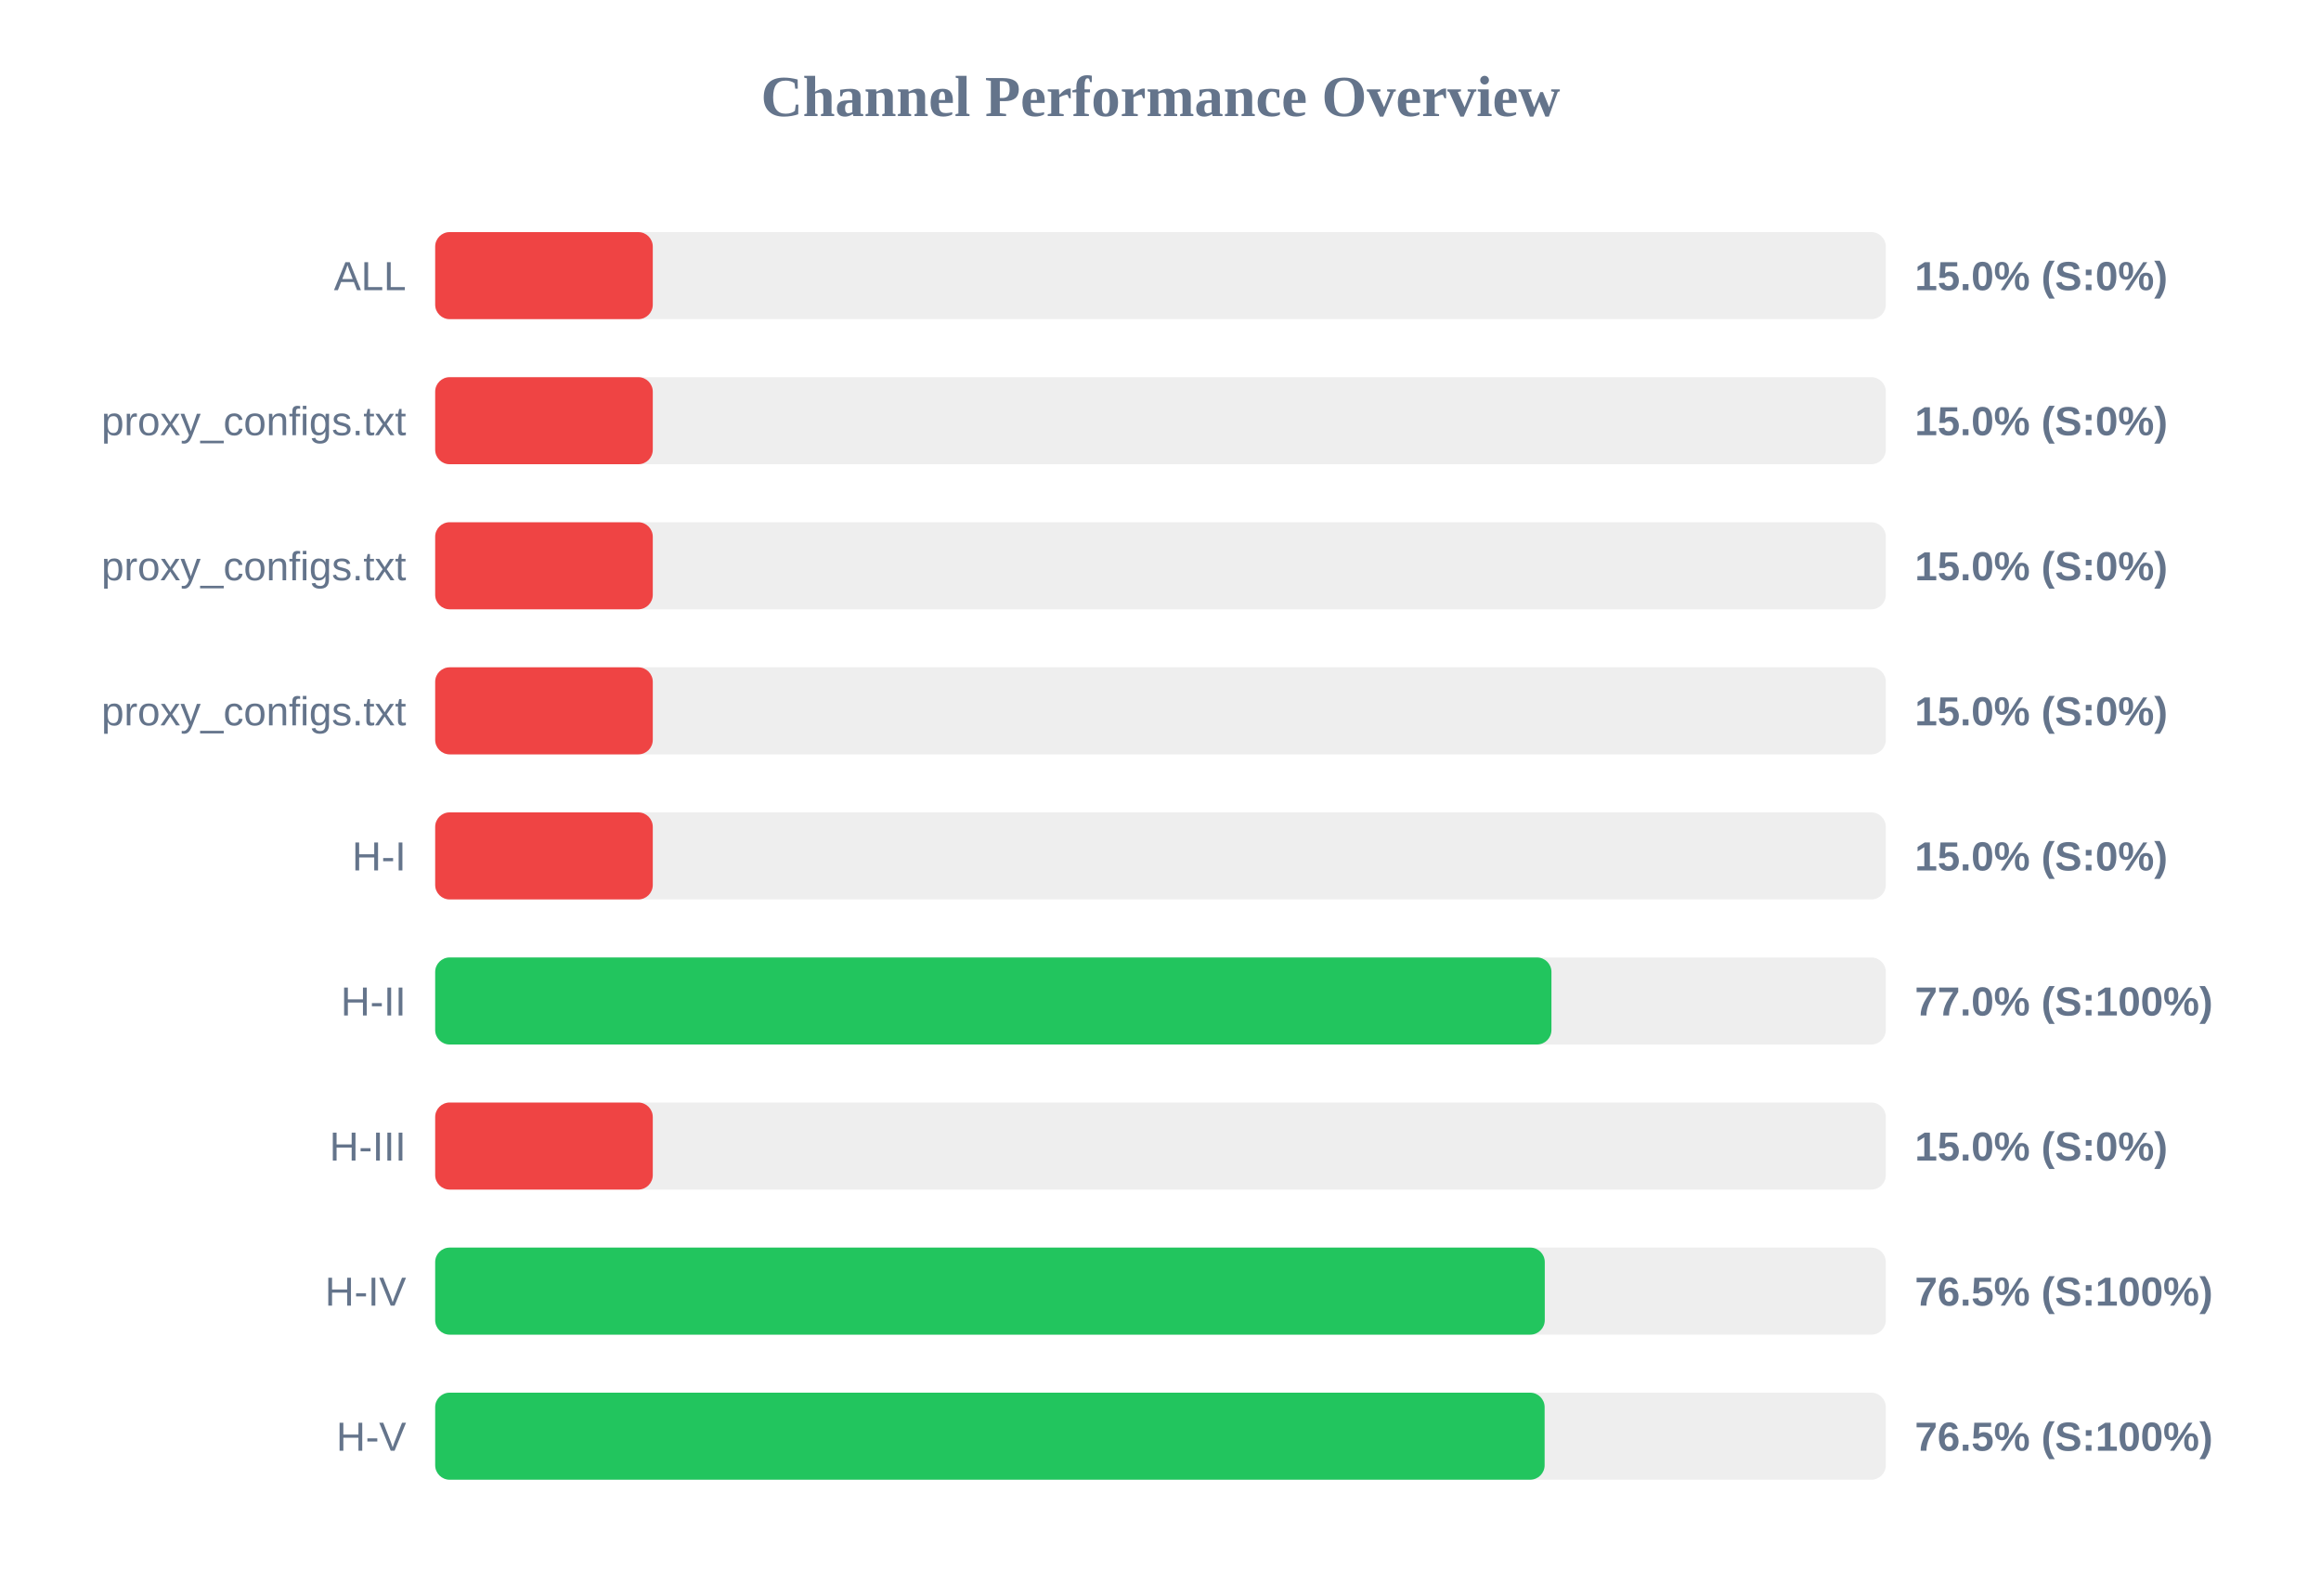
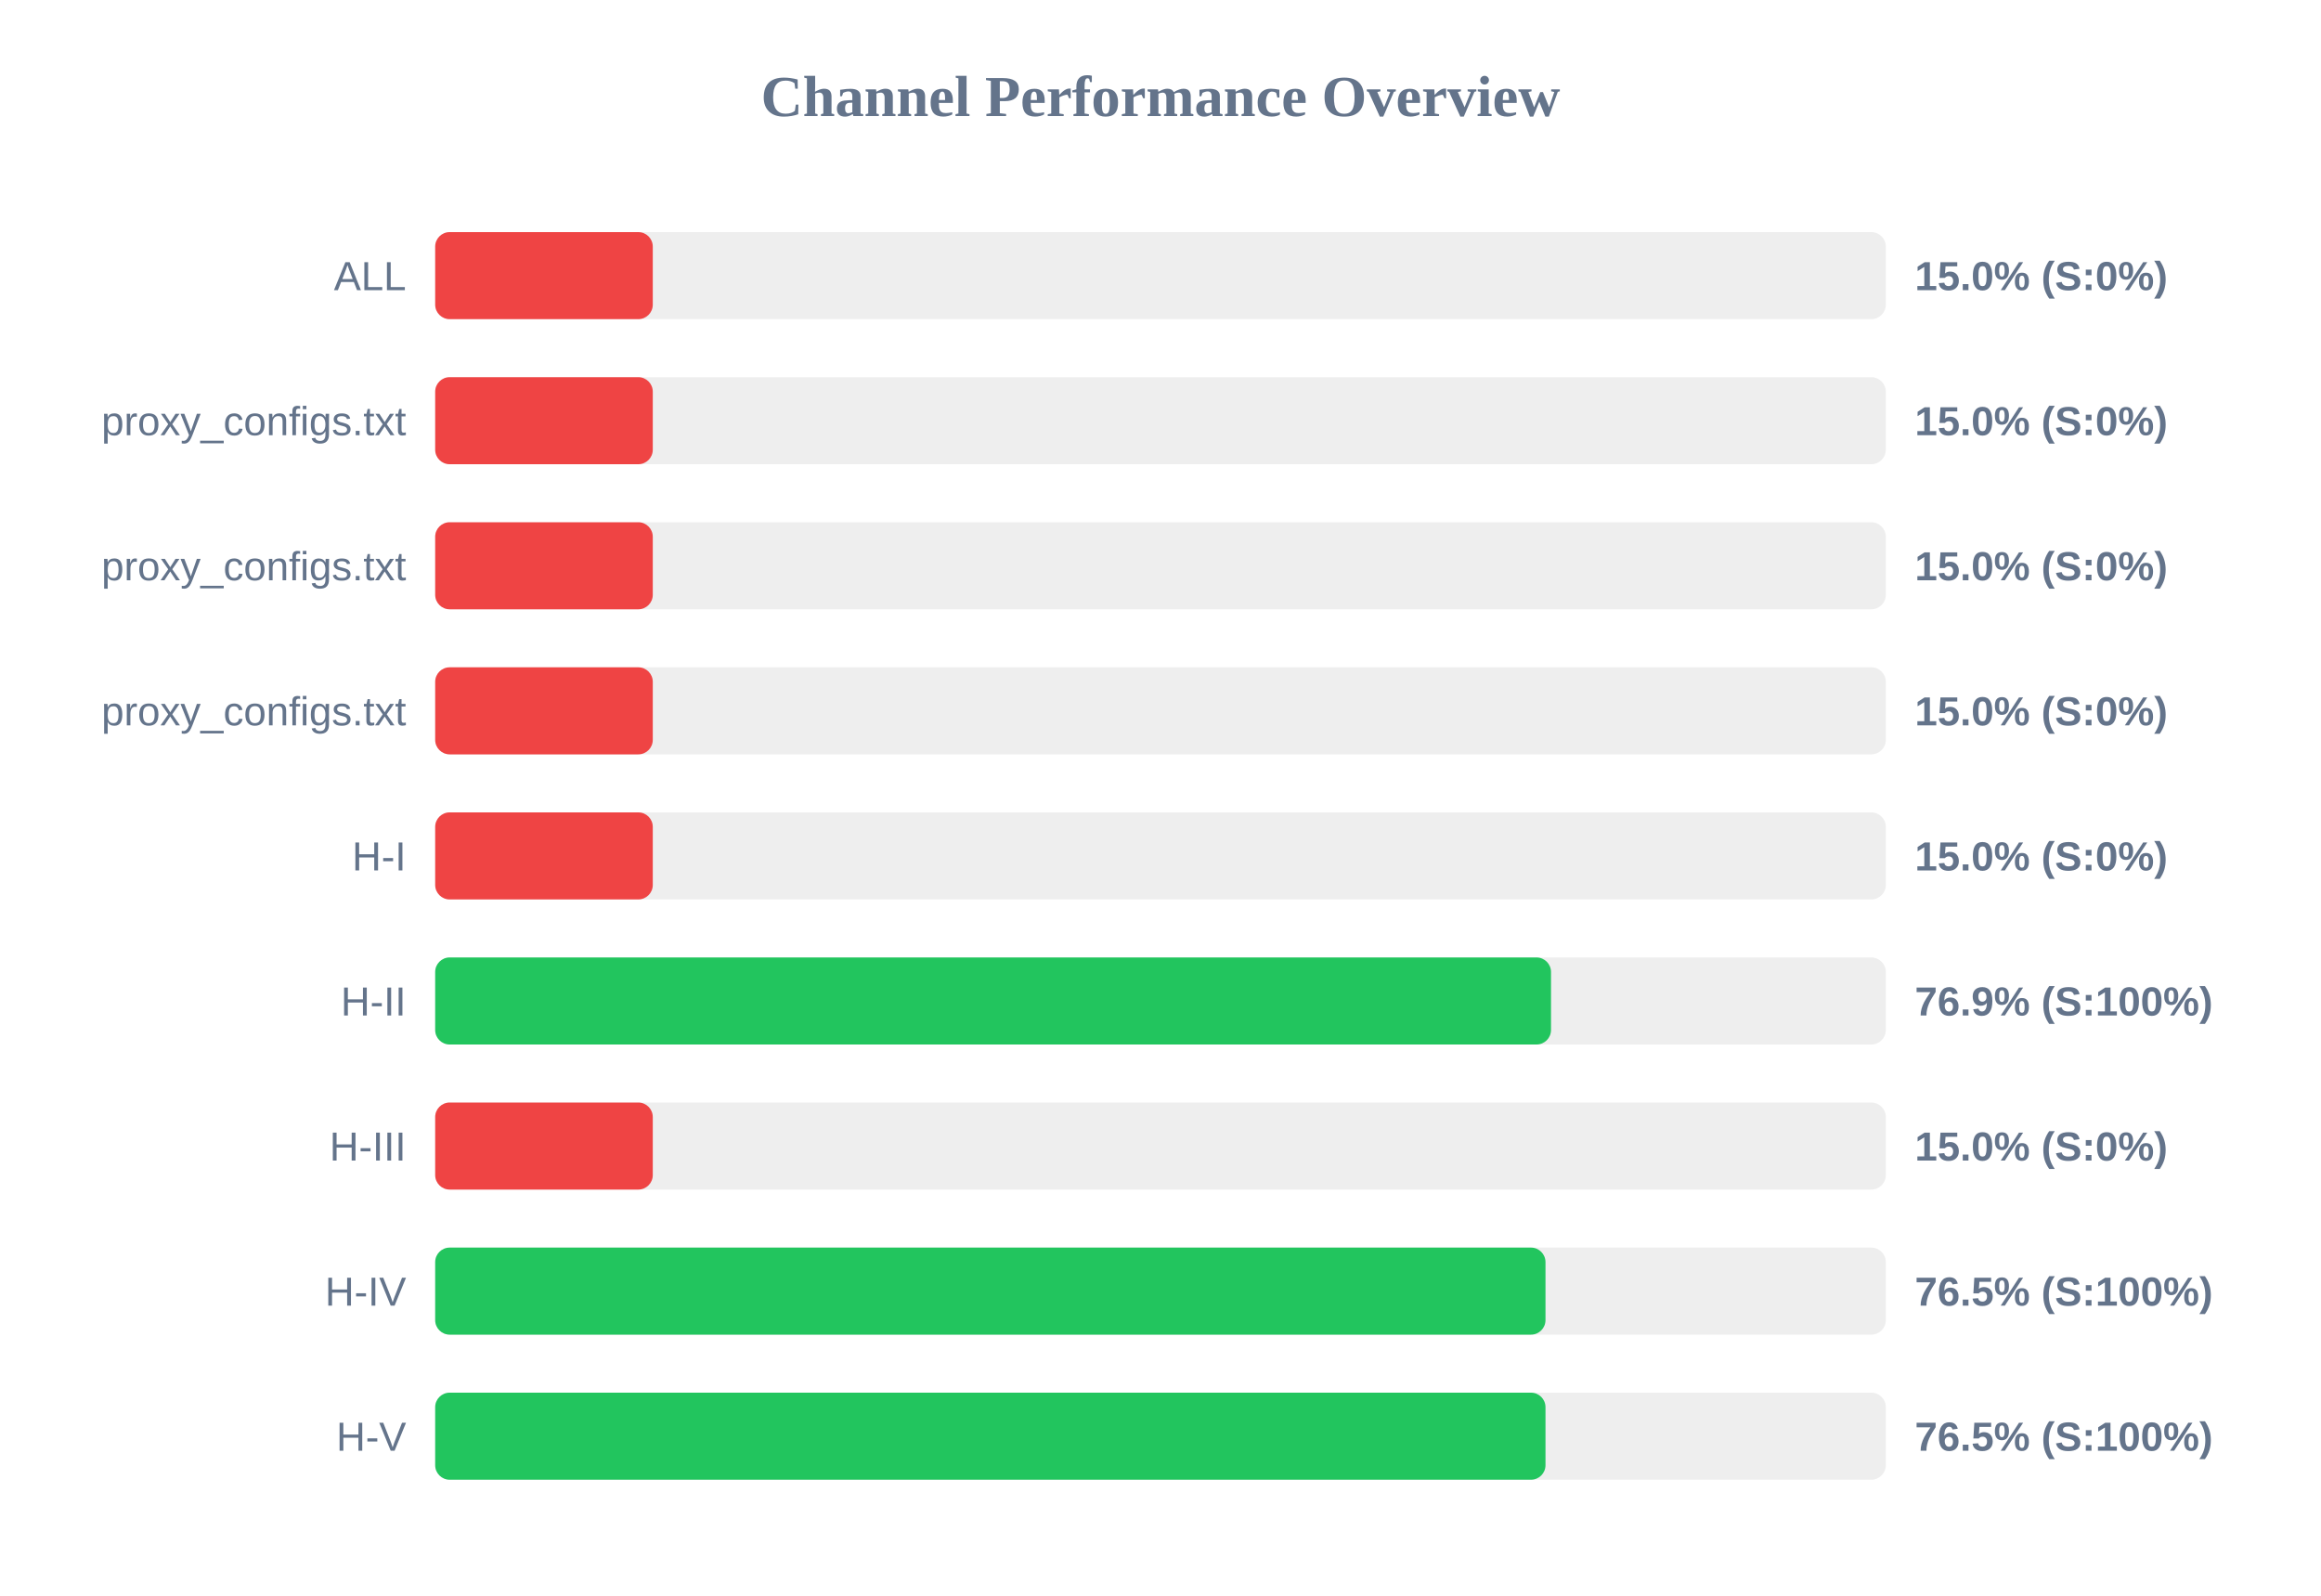
<svg xmlns="http://www.w3.org/2000/svg" width="800" height="550" version="1.1">
  <style>
        .row { font: 14px Arial; fill: #64748b; }
        .score { font: bold 14px Arial; fill: #64748b; }
    </style>
  <text x="400" y="40" text-anchor="middle" font-size="20px" font-weight="bold" fill="#64748b">Channel Performance Overview</text>
  <rect x="150" y="80" width="500" height="30" fill="#eee" rx="5" />
  <rect x="150" y="80" width="75.0" height="30" fill="#ef4444" rx="5" />
  <text x="140" y="100" text-anchor="end" class="row">ALL</text>
  <text x="660" y="100" text-anchor="start" class="score">15.0% (S:0%)</text>
  <rect x="150" y="130" width="500" height="30" fill="#eee" rx="5" />
  <rect x="150" y="130" width="75.0" height="30" fill="#ef4444" rx="5" />
  <text x="140" y="150" text-anchor="end" class="row">proxy_configs.txt</text>
  <text x="660" y="150" text-anchor="start" class="score">15.0% (S:0%)</text>
  <rect x="150" y="180" width="500" height="30" fill="#eee" rx="5" />
  <rect x="150" y="180" width="75.0" height="30" fill="#ef4444" rx="5" />
  <text x="140" y="200" text-anchor="end" class="row">proxy_configs.txt</text>
  <text x="660" y="200" text-anchor="start" class="score">15.0% (S:0%)</text>
  <rect x="150" y="230" width="500" height="30" fill="#eee" rx="5" />
  <rect x="150" y="230" width="75.0" height="30" fill="#ef4444" rx="5" />
  <text x="140" y="250" text-anchor="end" class="row">proxy_configs.txt</text>
  <text x="660" y="250" text-anchor="start" class="score">15.0% (S:0%)</text>
  <rect x="150" y="280" width="500" height="30" fill="#eee" rx="5" />
  <rect x="150" y="280" width="75.0" height="30" fill="#ef4444" rx="5" />
  <text x="140" y="300" text-anchor="end" class="row">H-I</text>
  <text x="660" y="300" text-anchor="start" class="score">15.0% (S:0%)</text>
  <rect x="150" y="330" width="500" height="30" fill="#eee" rx="5" />
-   <rect x="150" y="330" width="384.75" height="30" fill="#22c55e" rx="5" />
+   <rect x="150" y="330" width="384.6" height="30" fill="#22c55e" rx="5" />
  <text x="140" y="350" text-anchor="end" class="row">H-II</text>
-   <text x="660" y="350" text-anchor="start" class="score">77.0% (S:100%)</text>
+   <text x="660" y="350" text-anchor="start" class="score">76.9% (S:100%)</text>
  <rect x="150" y="380" width="500" height="30" fill="#eee" rx="5" />
  <rect x="150" y="380" width="75.0" height="30" fill="#ef4444" rx="5" />
  <text x="140" y="400" text-anchor="end" class="row">H-III</text>
  <text x="660" y="400" text-anchor="start" class="score">15.0% (S:0%)</text>
  <rect x="150" y="430" width="500" height="30" fill="#eee" rx="5" />
-   <rect x="150" y="430" width="382.45" height="30" fill="#22c55e" rx="5" />
+   <rect x="150" y="430" width="382.7" height="30" fill="#22c55e" rx="5" />
  <text x="140" y="450" text-anchor="end" class="row">H-IV</text>
  <text x="660" y="450" text-anchor="start" class="score">76.5% (S:100%)</text>
  <rect x="150" y="480" width="500" height="30" fill="#eee" rx="5" />
-   <rect x="150" y="480" width="382.4" height="30" fill="#22c55e" rx="5" />
+   <rect x="150" y="480" width="382.7" height="30" fill="#22c55e" rx="5" />
  <text x="140" y="500" text-anchor="end" class="row">H-V</text>
  <text x="660" y="500" text-anchor="start" class="score">76.5% (S:100%)</text>
</svg>
